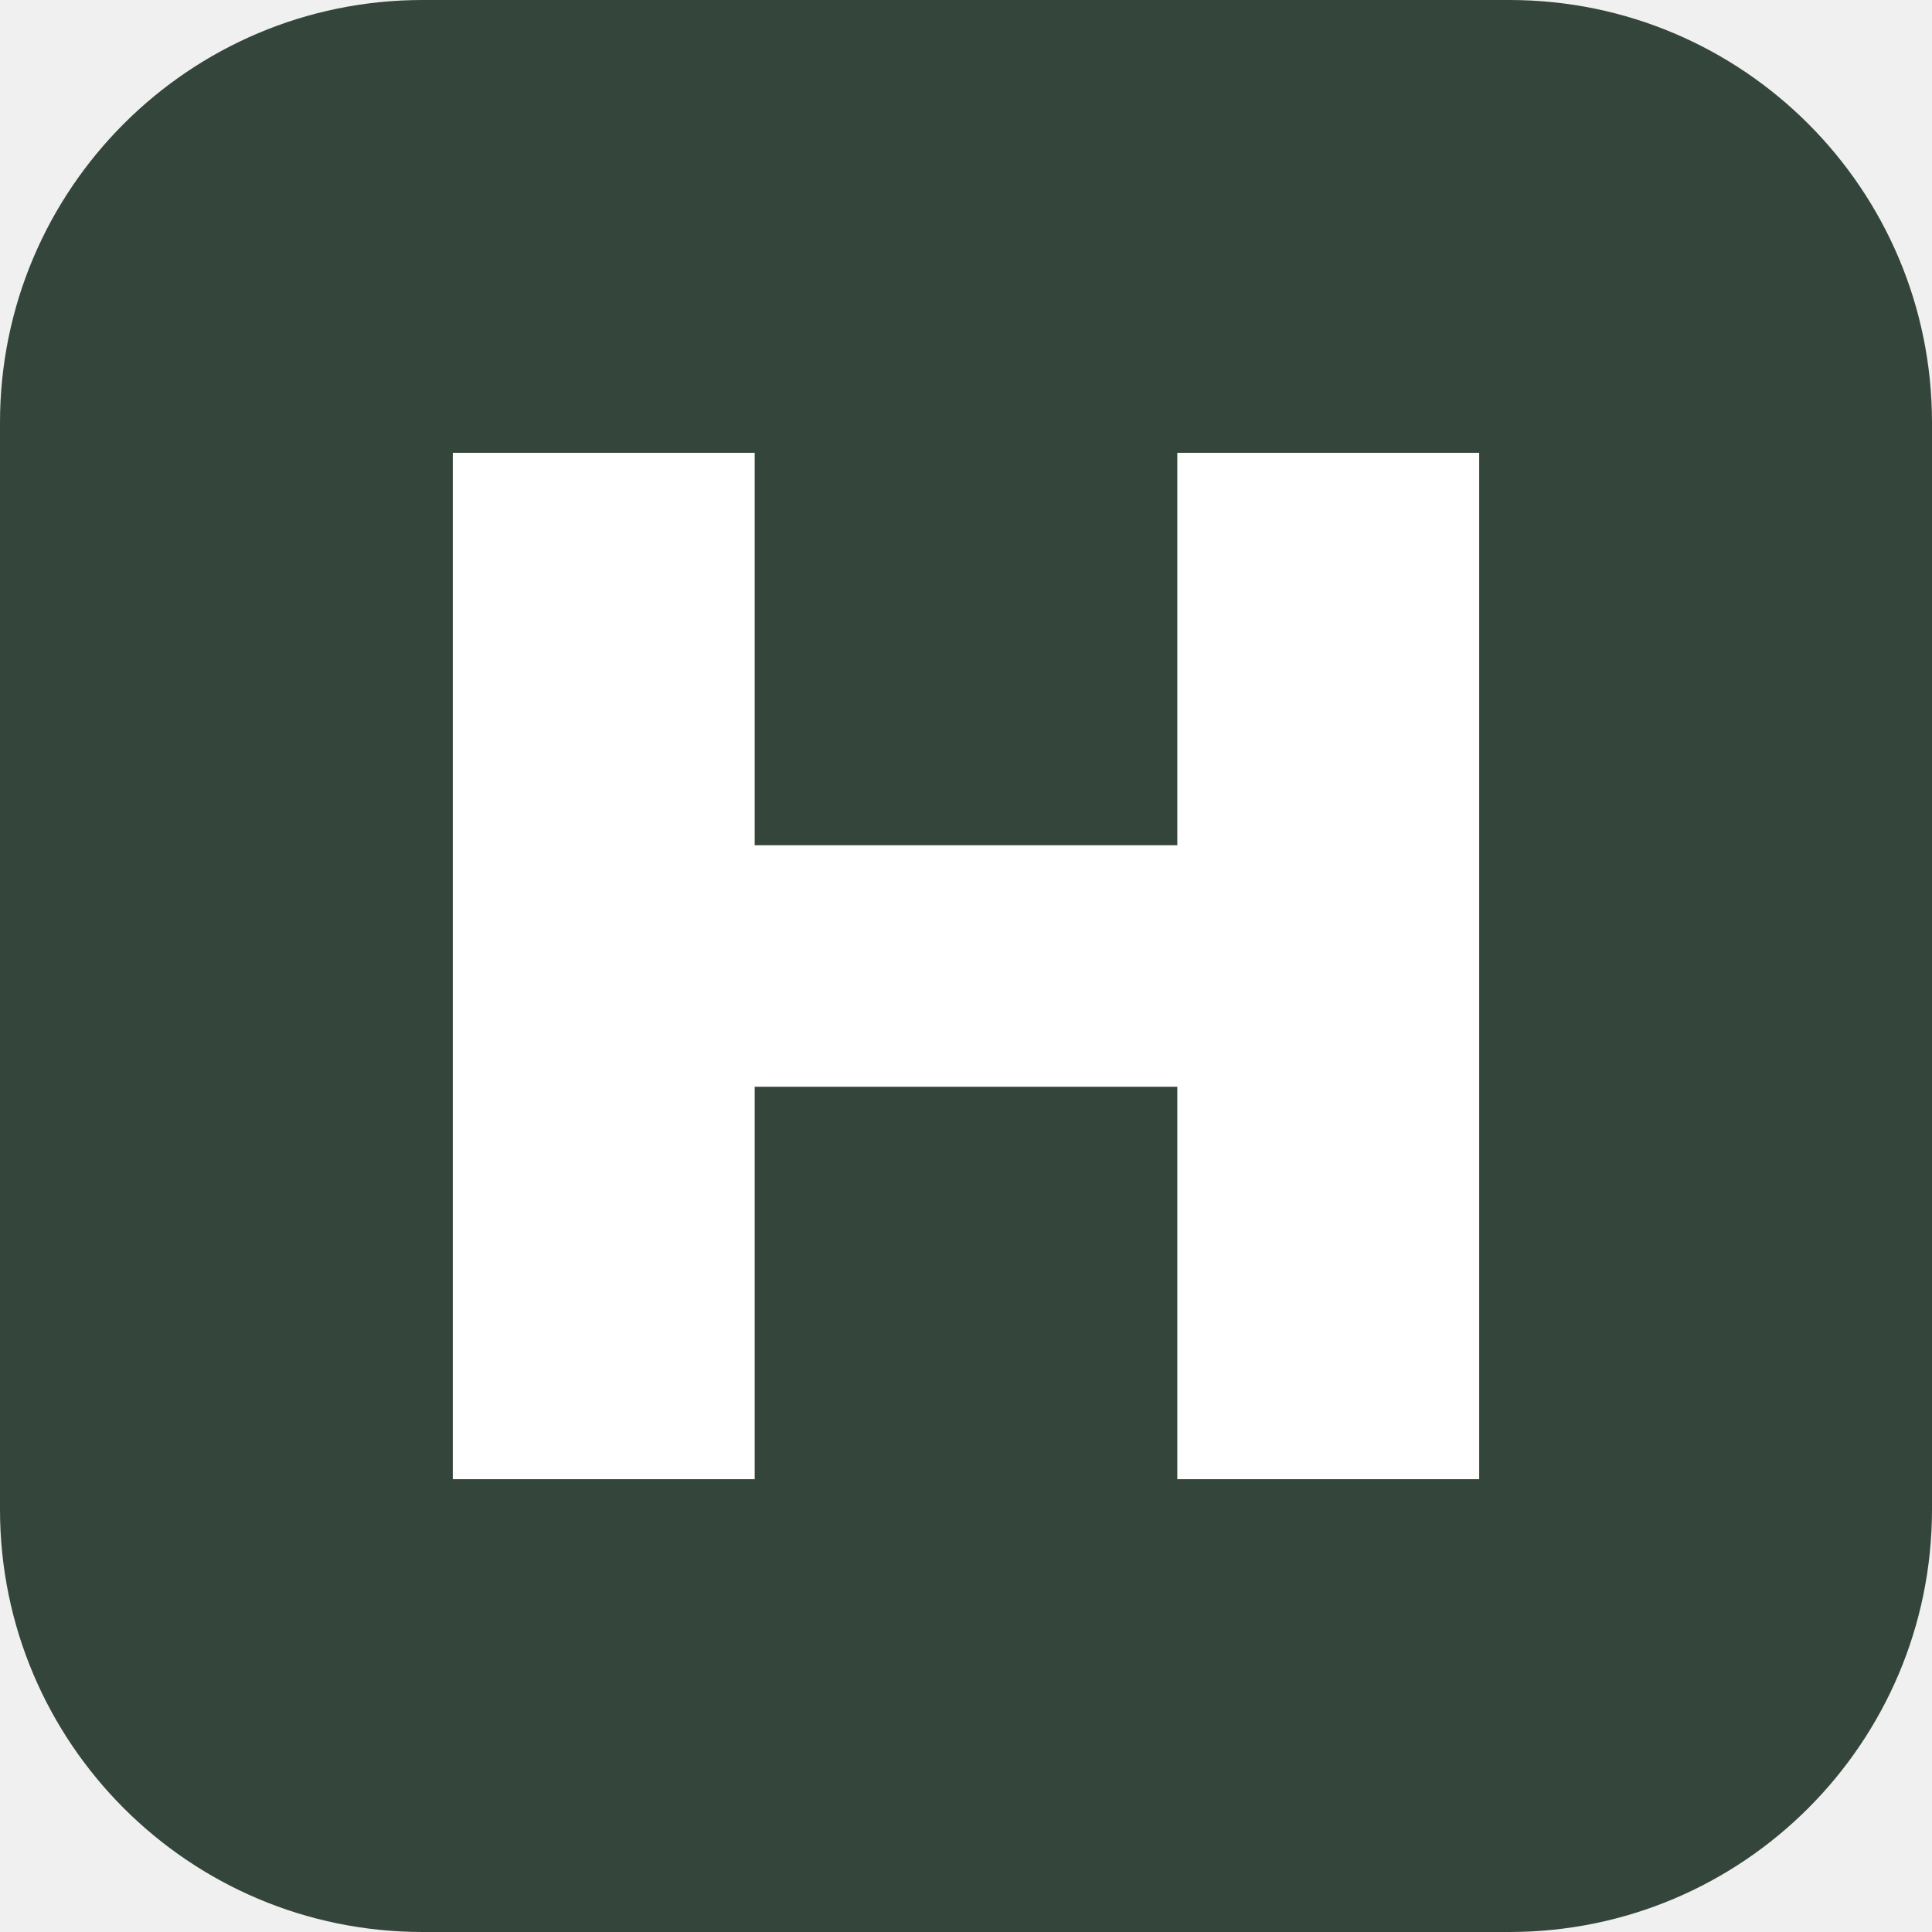
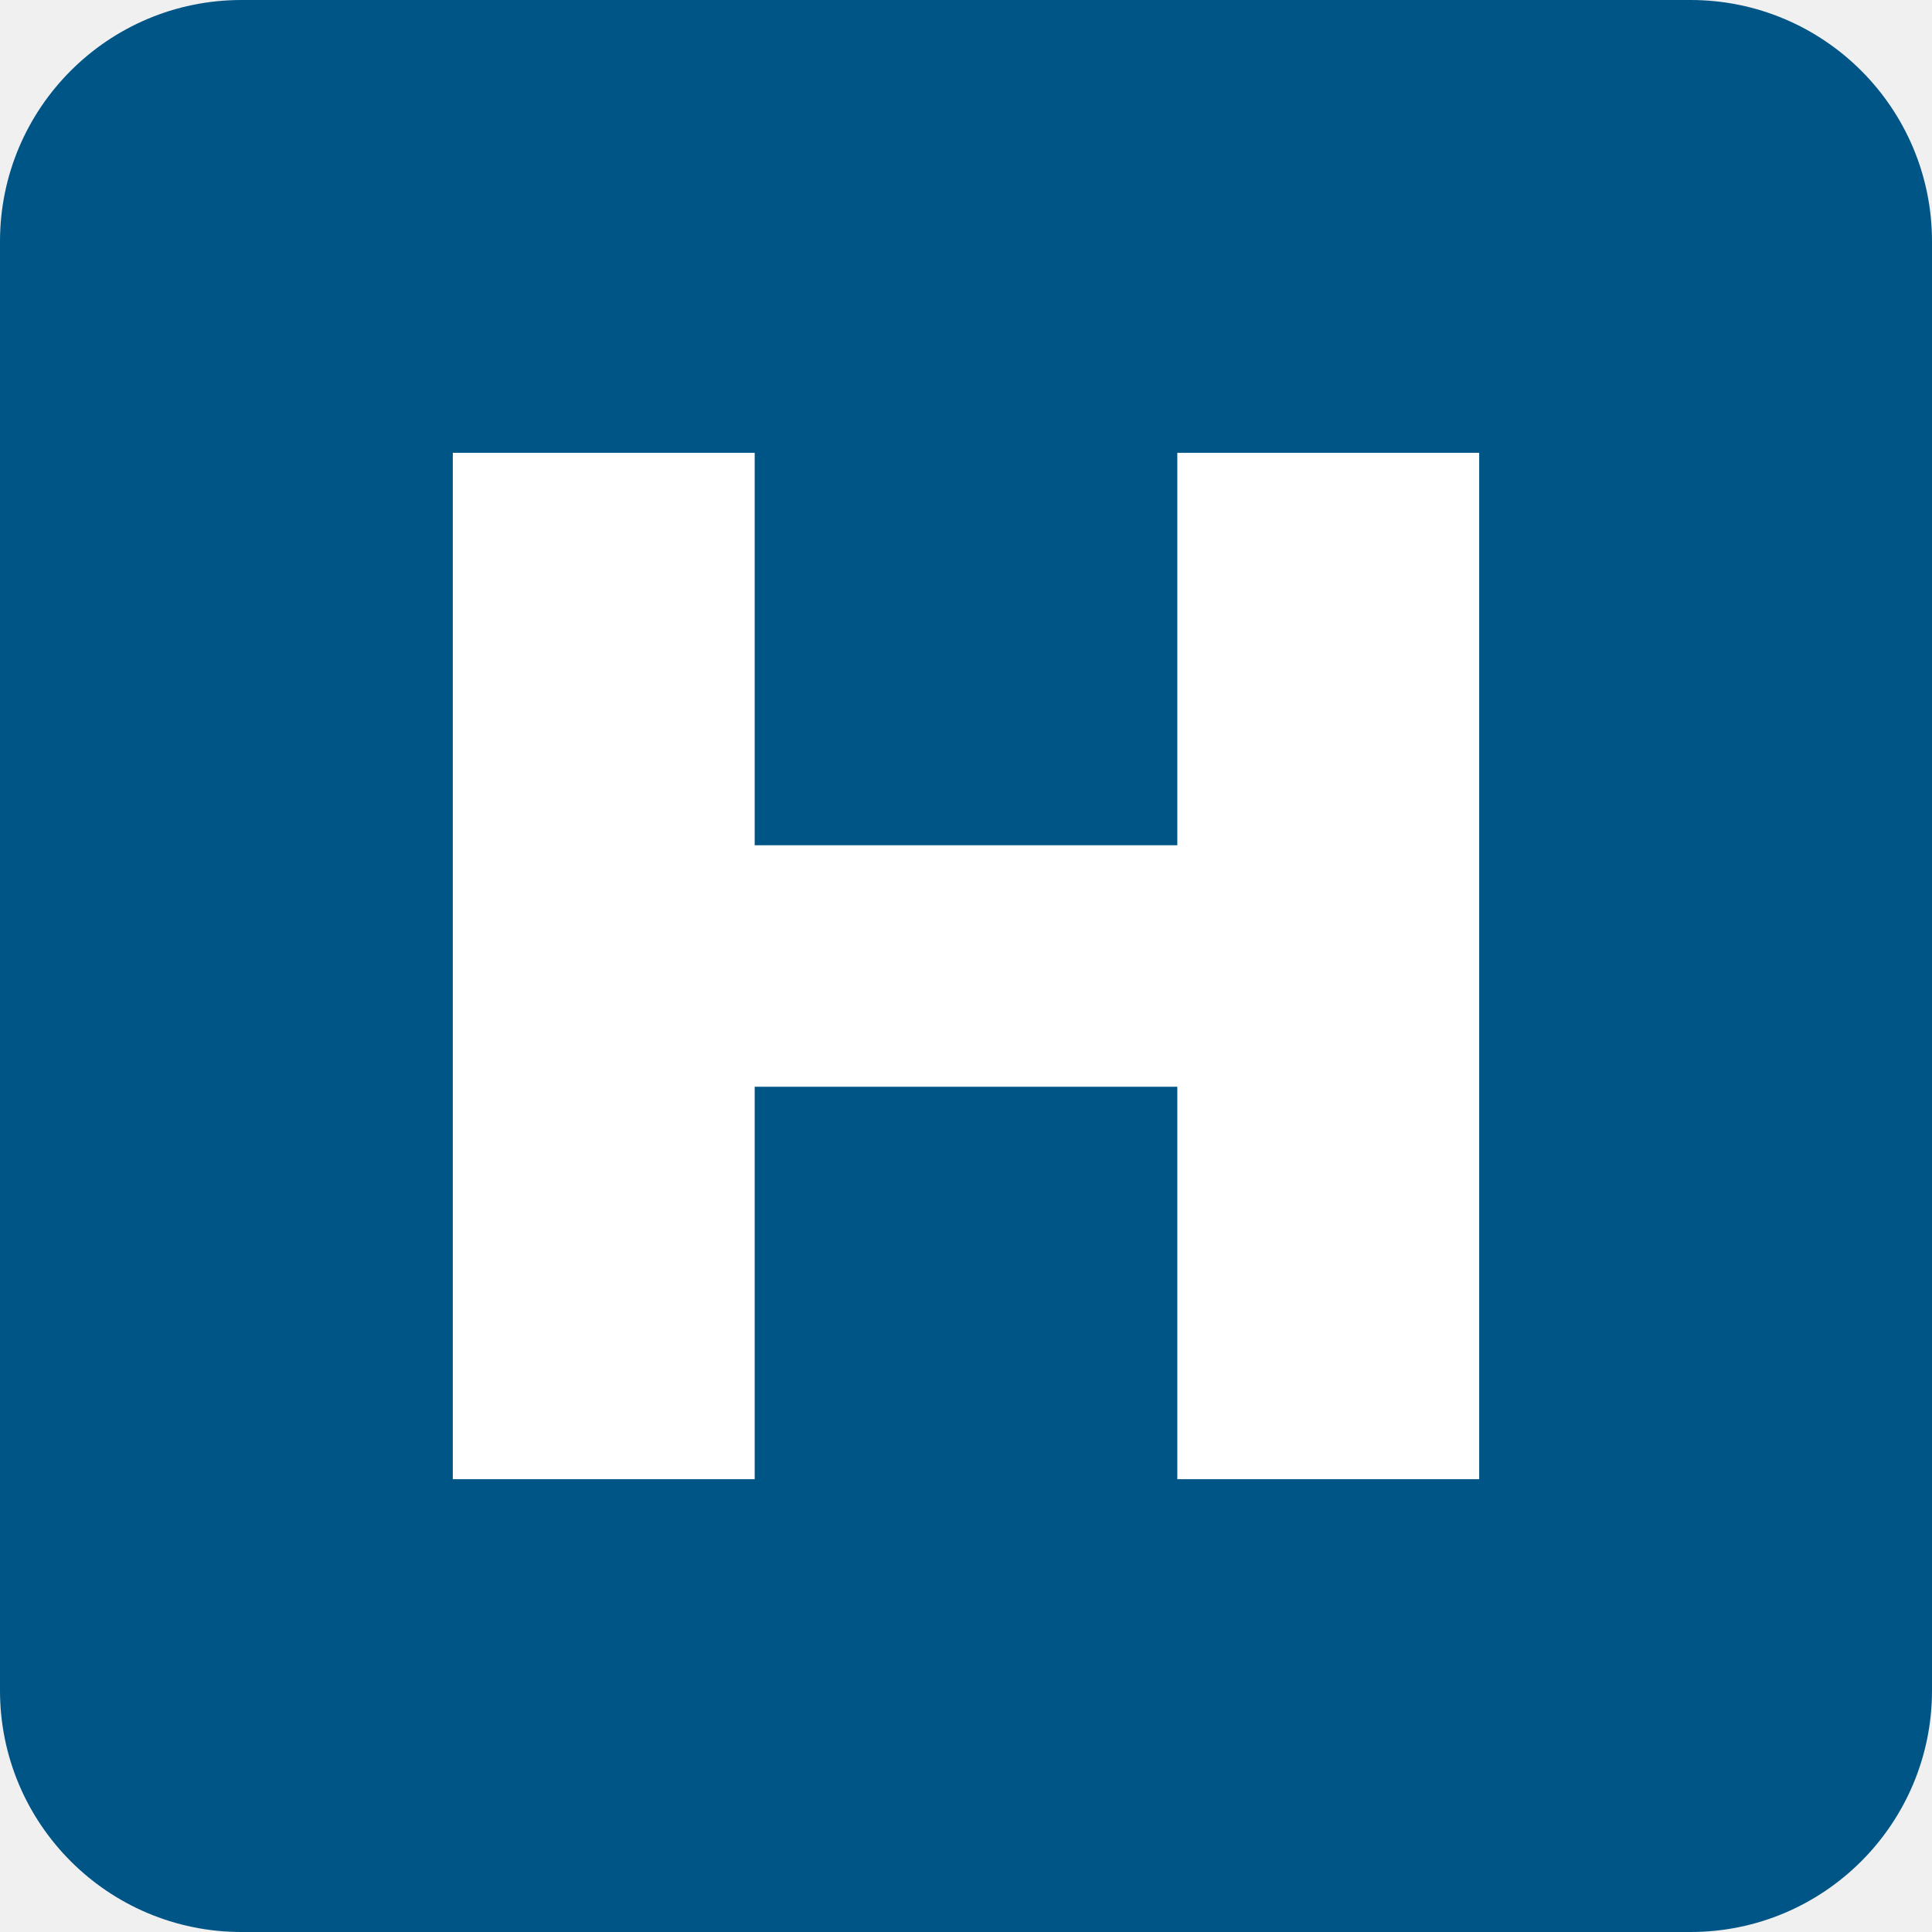
<svg xmlns="http://www.w3.org/2000/svg" viewBox="0 0 64 64">
-   <rect width="64" height="64" rx="14" fill="#34463b" />
-   <path d="M15 15h10v13h14V15h10v34H39V36H25v13H15z" fill="#fff" />
+   <rect width="64" height="64" rx="8" fill="#005587" />
+   <path d="M15 15h10v13h14V15h10v34H39V36H25v13H15z" fill="white" />
</svg>
